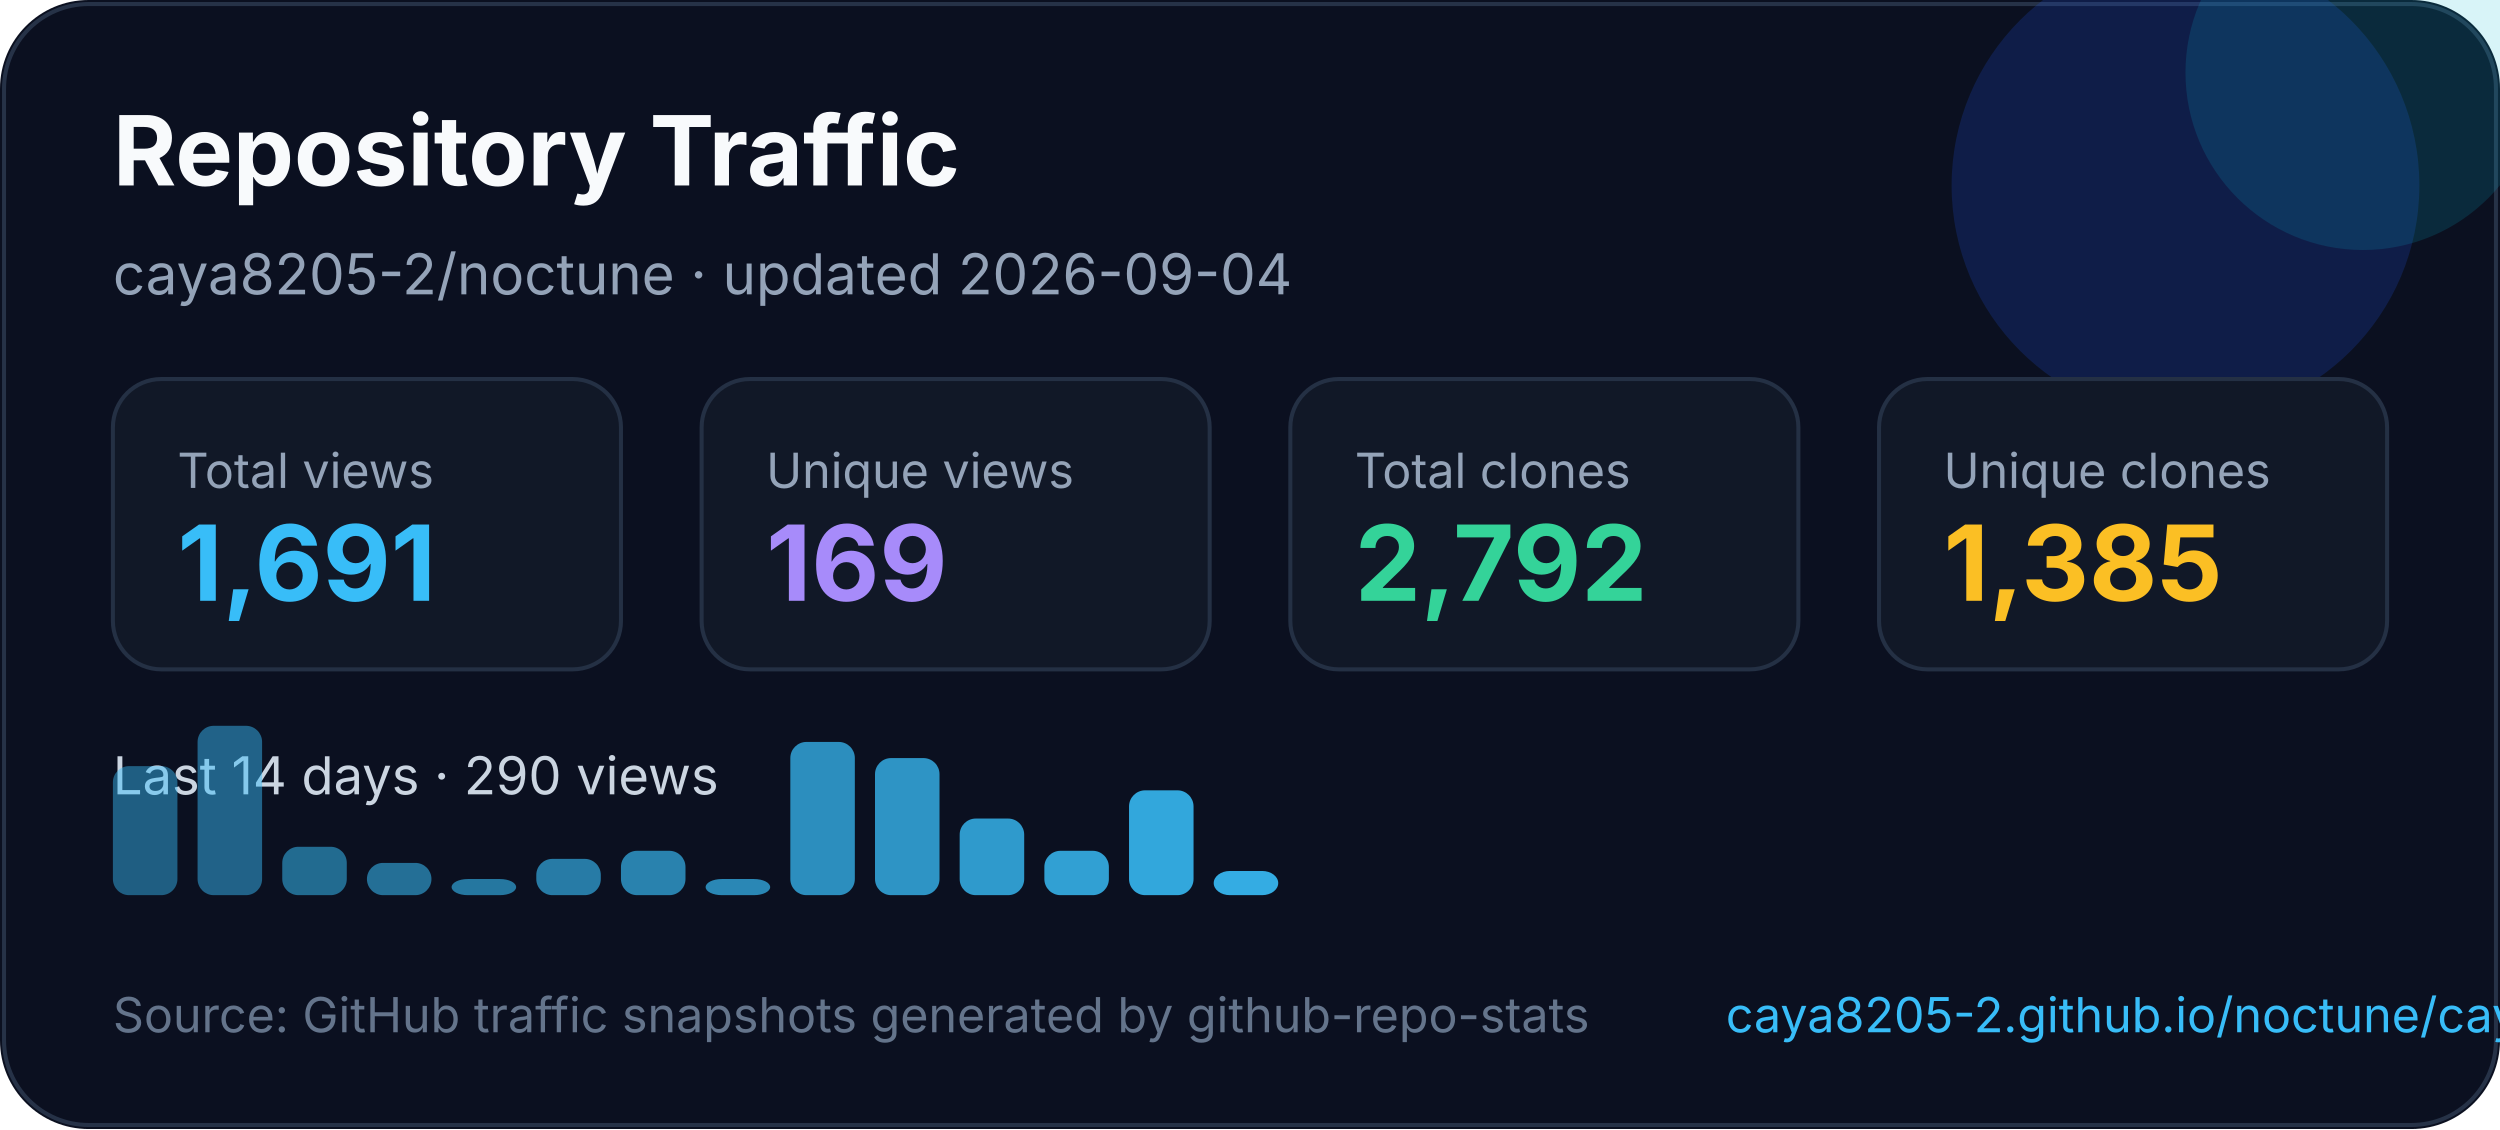
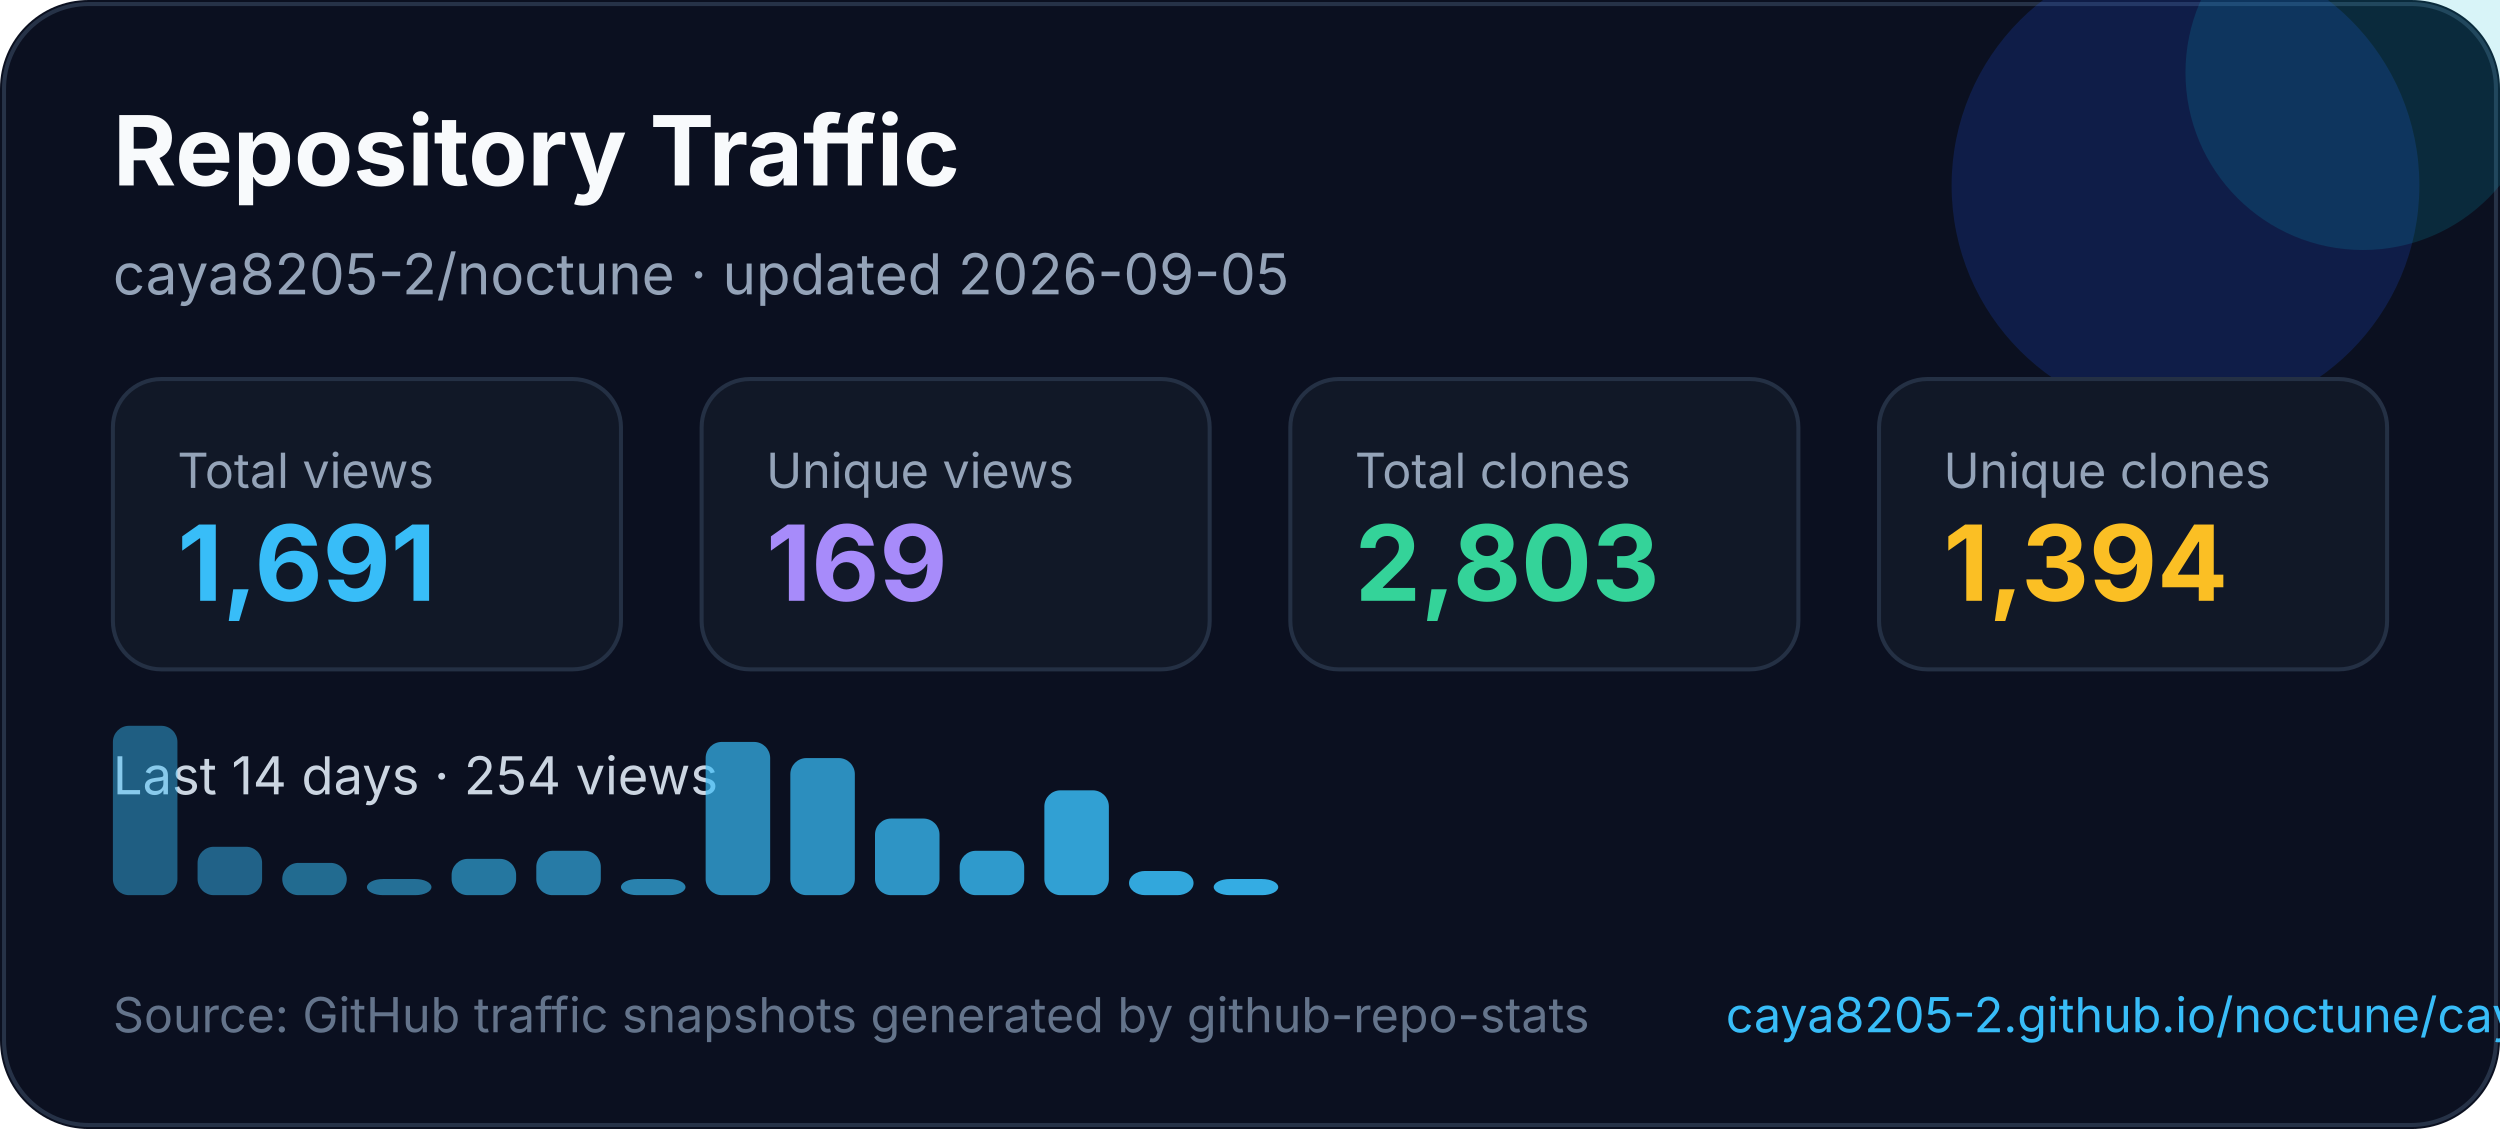
<svg xmlns="http://www.w3.org/2000/svg" width="620" height="280" viewBox="0 0 620 280" fill="none" role="img" aria-labelledby="title desc">
  <style>
    text { font-family: Inter, Segoe UI, Arial, sans-serif; }
  </style>
  <rect width="620" height="280" rx="22" fill="#0B1020" />
  <rect x="1" y="1" width="618" height="278" rx="21" stroke="#263247" />
  <circle cx="542" cy="46" r="58" fill="#1D4ED8" opacity="0.22" />
  <circle cx="586" cy="18" r="44" fill="#06B6D4" opacity="0.16" />
  <text x="28" y="46" fill="#F8FAFC" font-size="24" font-weight="700">Repository Traffic</text>
-   <text x="28" y="73" fill="#94A3B8" font-size="14">caya8205-2/noctune · updated 2026-09-04</text>
+   <text x="28" y="73" fill="#94A3B8" font-size="14">caya8205-2/noctune · updated 2026-09-05</text>
  <g transform="translate(28 94)">
    <rect width="126" height="72" rx="12" fill="#111827" stroke="#243044" />
    <text x="16" y="27" fill="#94a3b8" font-size="12">Total views</text>
    <text x="16" y="55" fill="#38BDF8" font-size="26" font-weight="700">1,691</text>
  </g>
  <g transform="translate(174 94)">
    <rect width="126" height="72" rx="12" fill="#111827" stroke="#243044" />
    <text x="16" y="27" fill="#94a3b8" font-size="12">Unique views</text>
    <text x="16" y="55" fill="#A78BFA" font-size="26" font-weight="700">169</text>
  </g>
  <g transform="translate(320 94)">
    <rect width="126" height="72" rx="12" fill="#111827" stroke="#243044" />
    <text x="16" y="27" fill="#94a3b8" font-size="12">Total clones</text>
-     <text x="16" y="55" fill="#34D399" font-size="26" font-weight="700">2,792</text>
+     <text x="16" y="55" fill="#34D399" font-size="26" font-weight="700">2,803</text>
  </g>
  <g transform="translate(466 94)">
    <rect width="126" height="72" rx="12" fill="#111827" stroke="#243044" />
    <text x="16" y="27" fill="#94a3b8" font-size="12">Unique clones</text>
-     <text x="16" y="55" fill="#FBBF24" font-size="26" font-weight="700">1,385</text>
+     <text x="16" y="55" fill="#FBBF24" font-size="26" font-weight="700">1,394</text>
  </g>
  <g transform="translate(0 0)">
-     <text x="28" y="197" fill="#CBD5E1" font-size="13">Last 14 days · 290 views</text>
-     <rect x="28" y="190" width="16" height="32" rx="4" fill="#38bdf8" opacity="0.45" />
-     <rect x="49" y="180" width="16" height="42" rx="4" fill="#38bdf8" opacity="0.48" />
-     <rect x="70" y="210" width="16" height="12" rx="4" fill="#38bdf8" opacity="0.52" />
-     <rect x="91" y="214" width="16" height="8" rx="4" fill="#38bdf8" opacity="0.55" />
-     <rect x="112" y="218" width="16" height="4" rx="4" fill="#38bdf8" opacity="0.59" />
-     <rect x="133" y="213" width="16" height="9" rx="4" fill="#38bdf8" opacity="0.62" />
-     <rect x="154" y="211" width="16" height="11" rx="4" fill="#38bdf8" opacity="0.66" />
-     <rect x="175" y="218" width="16" height="4" rx="4" fill="#38bdf8" opacity="0.69" />
-     <rect x="196" y="184" width="16" height="38" rx="4" fill="#38bdf8" opacity="0.73" />
-     <rect x="217" y="188" width="16" height="34" rx="4" fill="#38bdf8" opacity="0.76" />
-     <rect x="238" y="203" width="16" height="19" rx="4" fill="#38bdf8" opacity="0.80" />
-     <rect x="259" y="211" width="16" height="11" rx="4" fill="#38bdf8" opacity="0.83" />
-     <rect x="280" y="196" width="16" height="26" rx="4" fill="#38bdf8" opacity="0.87" />
-     <rect x="301" y="216" width="16" height="6" rx="4" fill="#38bdf8" opacity="0.90" />
+     <text x="28" y="197" fill="#CBD5E1" font-size="13">Last 14 days · 254 views</text>
+     <rect x="28" y="180" width="16" height="42" rx="4" fill="#38bdf8" opacity="0.45" />
+     <rect x="49" y="210" width="16" height="12" rx="4" fill="#38bdf8" opacity="0.48" />
+     <rect x="70" y="214" width="16" height="8" rx="4" fill="#38bdf8" opacity="0.52" />
+     <rect x="91" y="218" width="16" height="4" rx="4" fill="#38bdf8" opacity="0.55" />
+     <rect x="112" y="213" width="16" height="9" rx="4" fill="#38bdf8" opacity="0.59" />
+     <rect x="133" y="211" width="16" height="11" rx="4" fill="#38bdf8" opacity="0.62" />
+     <rect x="154" y="218" width="16" height="4" rx="4" fill="#38bdf8" opacity="0.66" />
+     <rect x="175" y="184" width="16" height="38" rx="4" fill="#38bdf8" opacity="0.69" />
+     <rect x="196" y="188" width="16" height="34" rx="4" fill="#38bdf8" opacity="0.73" />
+     <rect x="217" y="203" width="16" height="19" rx="4" fill="#38bdf8" opacity="0.76" />
+     <rect x="238" y="211" width="16" height="11" rx="4" fill="#38bdf8" opacity="0.80" />
+     <rect x="259" y="196" width="16" height="26" rx="4" fill="#38bdf8" opacity="0.83" />
+     <rect x="280" y="216" width="16" height="6" rx="4" fill="#38bdf8" opacity="0.87" />
+     <rect x="301" y="218" width="16" height="4" rx="4" fill="#38bdf8" opacity="0.90" />
  </g>
  <text x="28" y="256" fill="#64748B" font-size="12">Source: GitHub traffic snapshots generated by github-repo-stats</text>
  <text x="428" y="256" fill="#38BDF8" font-size="12">caya8205-2.github.io/noctune/caya8205-2/noctune/latest-report/report.html</text>
</svg>
